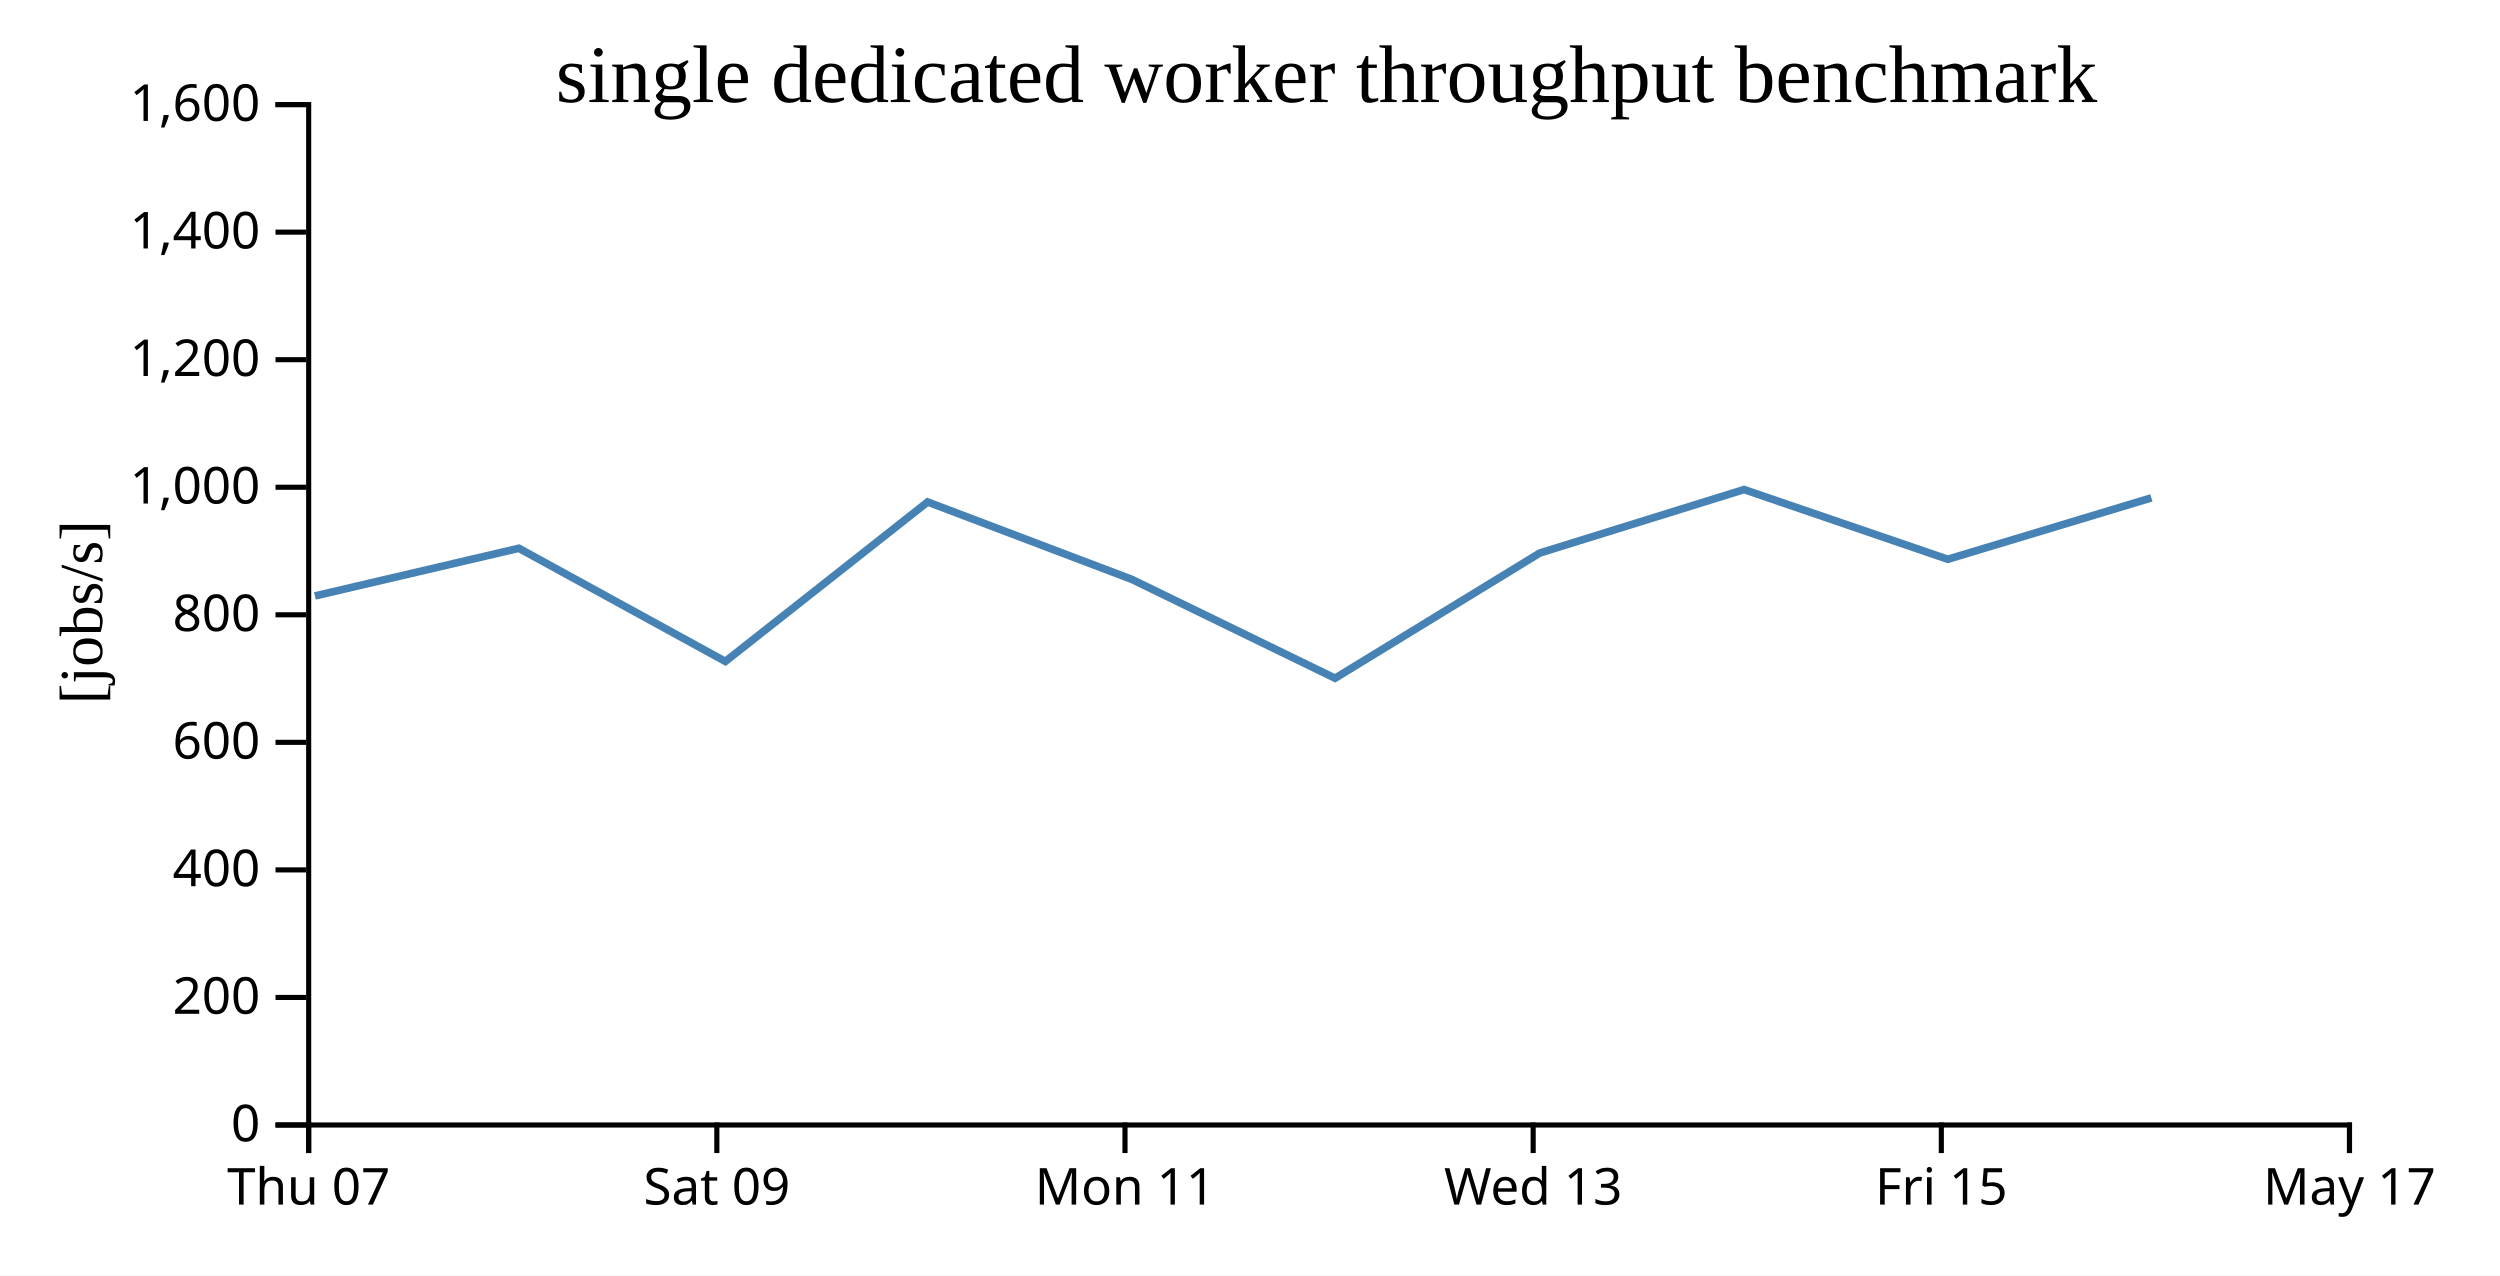
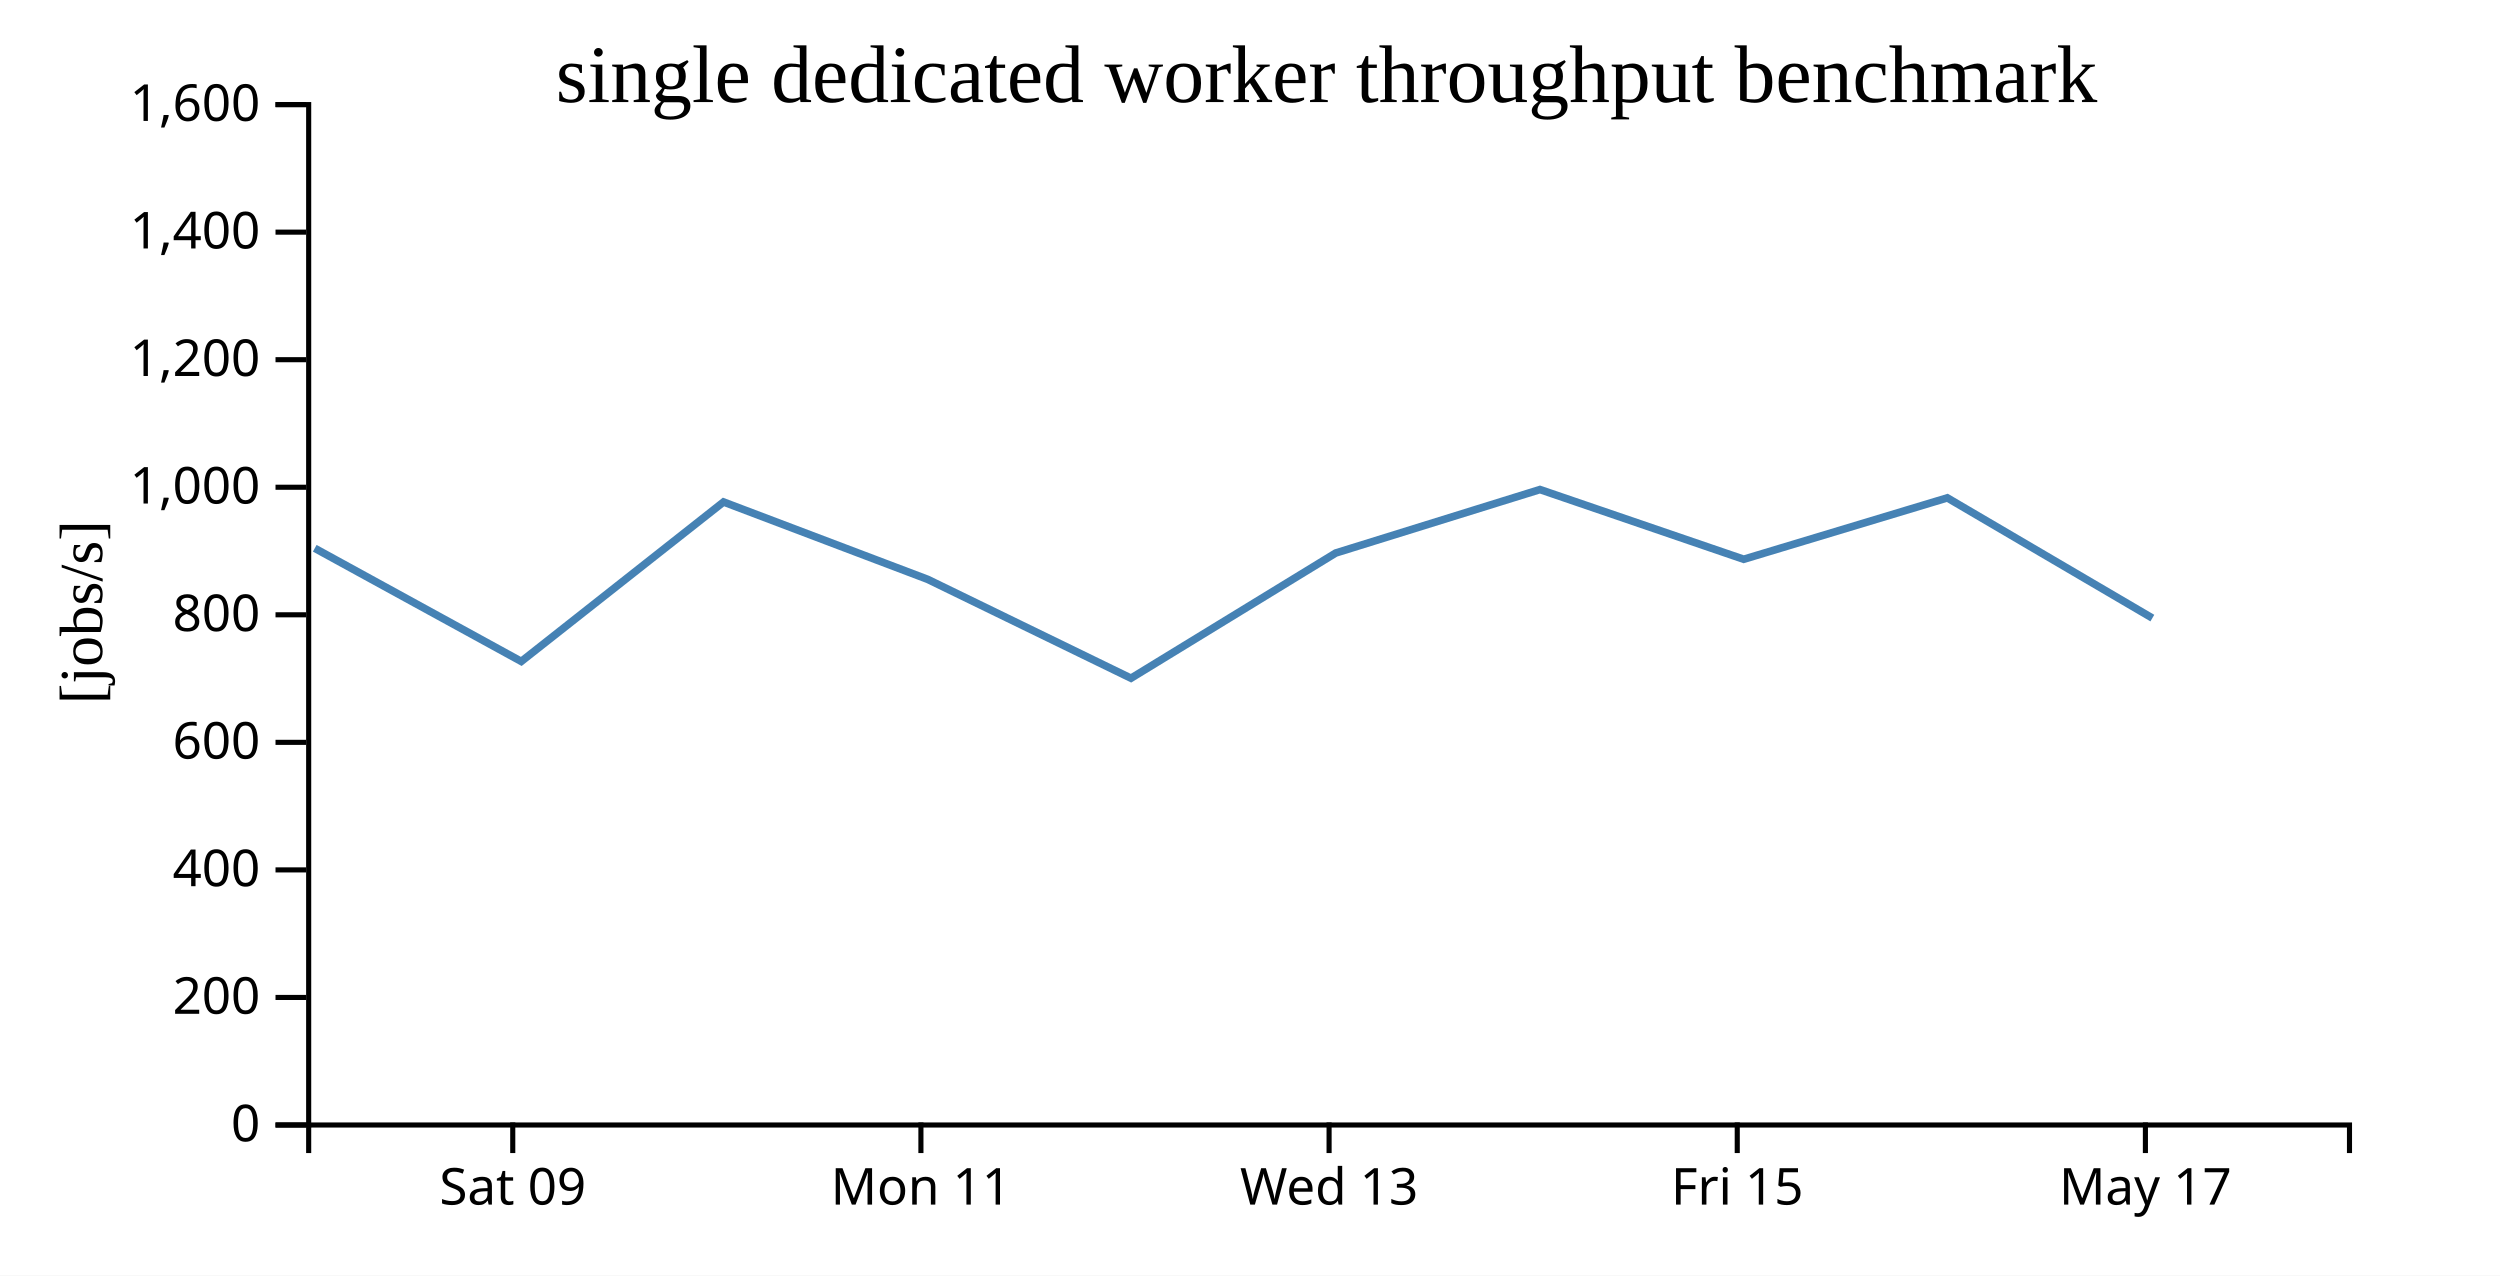
<svg xmlns="http://www.w3.org/2000/svg" width="490" height="250">
  <rect width="100%" height="100%" fill="white" />
  <g transform="translate(60,20)">
    <g transform="translate(0,200)" fill="none" font-size="10" font-family="sans-serif" text-anchor="middle">
      <path class="domain" stroke="currentColor" d="M0.5,6V0.5H400.5V6" />
-       <g class="tick" opacity="1" transform="translate(0.5,0)">
-         <line stroke="currentColor" y2="6" />
-         <text fill="currentColor" y="9" dy="0.71em">Thu 07</text>
-       </g>
-       <g class="tick" opacity="1" transform="translate(80.5,0)">
+       <g class="tick" opacity="1" transform="translate(40.5,0)">
        <line stroke="currentColor" y2="6" />
        <text fill="currentColor" y="9" dy="0.71em">Sat 09</text>
      </g>
-       <g class="tick" opacity="1" transform="translate(160.5,0)">
+       <g class="tick" opacity="1" transform="translate(120.5,0)">
        <line stroke="currentColor" y2="6" />
        <text fill="currentColor" y="9" dy="0.71em">Mon 11</text>
      </g>
-       <g class="tick" opacity="1" transform="translate(240.5,0)">
+       <g class="tick" opacity="1" transform="translate(200.5,0)">
        <line stroke="currentColor" y2="6" />
        <text fill="currentColor" y="9" dy="0.71em">Wed 13</text>
      </g>
-       <g class="tick" opacity="1" transform="translate(320.5,0)">
+       <g class="tick" opacity="1" transform="translate(280.5,0)">
        <line stroke="currentColor" y2="6" />
        <text fill="currentColor" y="9" dy="0.71em">Fri 15</text>
      </g>
-       <g class="tick" opacity="1" transform="translate(400.5,0)">
+       <g class="tick" opacity="1" transform="translate(360.5,0)">
        <line stroke="currentColor" y2="6" />
        <text fill="currentColor" y="9" dy="0.71em">May 17</text>
      </g>
    </g>
    <g fill="none" font-size="10" font-family="sans-serif" text-anchor="end">
      <path class="domain" stroke="currentColor" d="M-6,200.5H0.5V0.5H-6" />
      <g class="tick" opacity="1" transform="translate(0,200.5)">
        <line stroke="currentColor" x2="-6" />
        <text fill="currentColor" x="-9" dy="0.32em">0</text>
      </g>
      <g class="tick" opacity="1" transform="translate(0,175.5)">
        <line stroke="currentColor" x2="-6" />
        <text fill="currentColor" x="-9" dy="0.32em">200</text>
      </g>
      <g class="tick" opacity="1" transform="translate(0,150.5)">
        <line stroke="currentColor" x2="-6" />
        <text fill="currentColor" x="-9" dy="0.32em">400</text>
      </g>
      <g class="tick" opacity="1" transform="translate(0,125.5)">
        <line stroke="currentColor" x2="-6" />
        <text fill="currentColor" x="-9" dy="0.32em">600</text>
      </g>
      <g class="tick" opacity="1" transform="translate(0,100.5)">
        <line stroke="currentColor" x2="-6" />
        <text fill="currentColor" x="-9" dy="0.32em">800</text>
      </g>
      <g class="tick" opacity="1" transform="translate(0,75.5)">
        <line stroke="currentColor" x2="-6" />
        <text fill="currentColor" x="-9" dy="0.32em">1,000</text>
      </g>
      <g class="tick" opacity="1" transform="translate(0,50.5)">
        <line stroke="currentColor" x2="-6" />
        <text fill="currentColor" x="-9" dy="0.32em">1,200</text>
      </g>
      <g class="tick" opacity="1" transform="translate(0,25.5)">
        <line stroke="currentColor" x2="-6" />
        <text fill="currentColor" x="-9" dy="0.32em">1,400</text>
      </g>
      <g class="tick" opacity="1" transform="translate(0,0.5)">
        <line stroke="currentColor" x2="-6" />
        <text fill="currentColor" x="-9" dy="0.32em">1,600</text>
      </g>
    </g>
    <text text-anchor="middle" style="font-size: 12px" transform="rotate(-90)" y="-40" x="-100">[jobs/s]</text>
    <text text-anchor="middle" style="font-size: 16px" y="0" x="200">single dedicated worker throughput benchmark</text>
-     <path fill="none" stroke="steelblue" stroke-width="1.5" d="M1.714,96.806L41.69,87.462L82.169,109.639L121.812,78.39L161.827,93.554L201.674,112.93L241.801,88.391L281.829,75.952L321.765,89.615L361.672,77.582" />
+     <path fill="none" stroke="steelblue" stroke-width="1.5" d="M1.69,87.462L42.169,109.639L81.812,78.39L121.827,93.554L161.674,112.93L201.801,88.391L241.829,75.952L281.765,89.615L321.672,77.582L361.86,101.147" />
  </g>
</svg>
